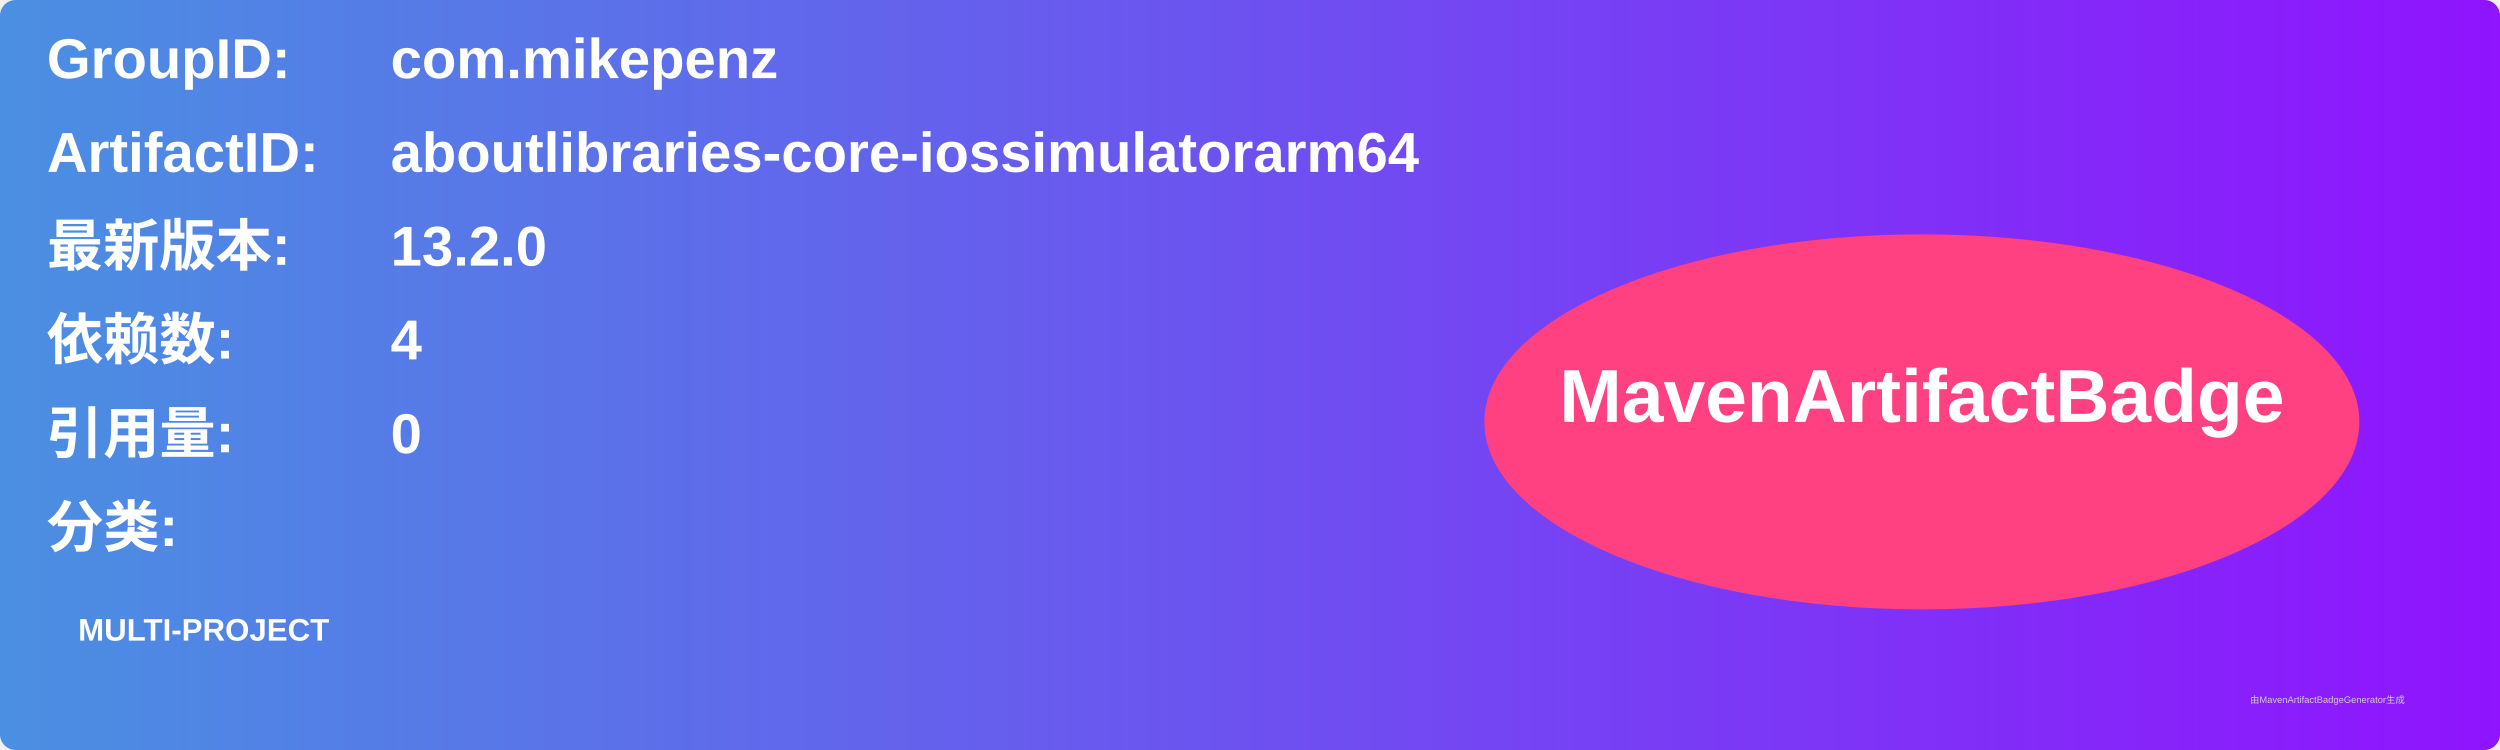
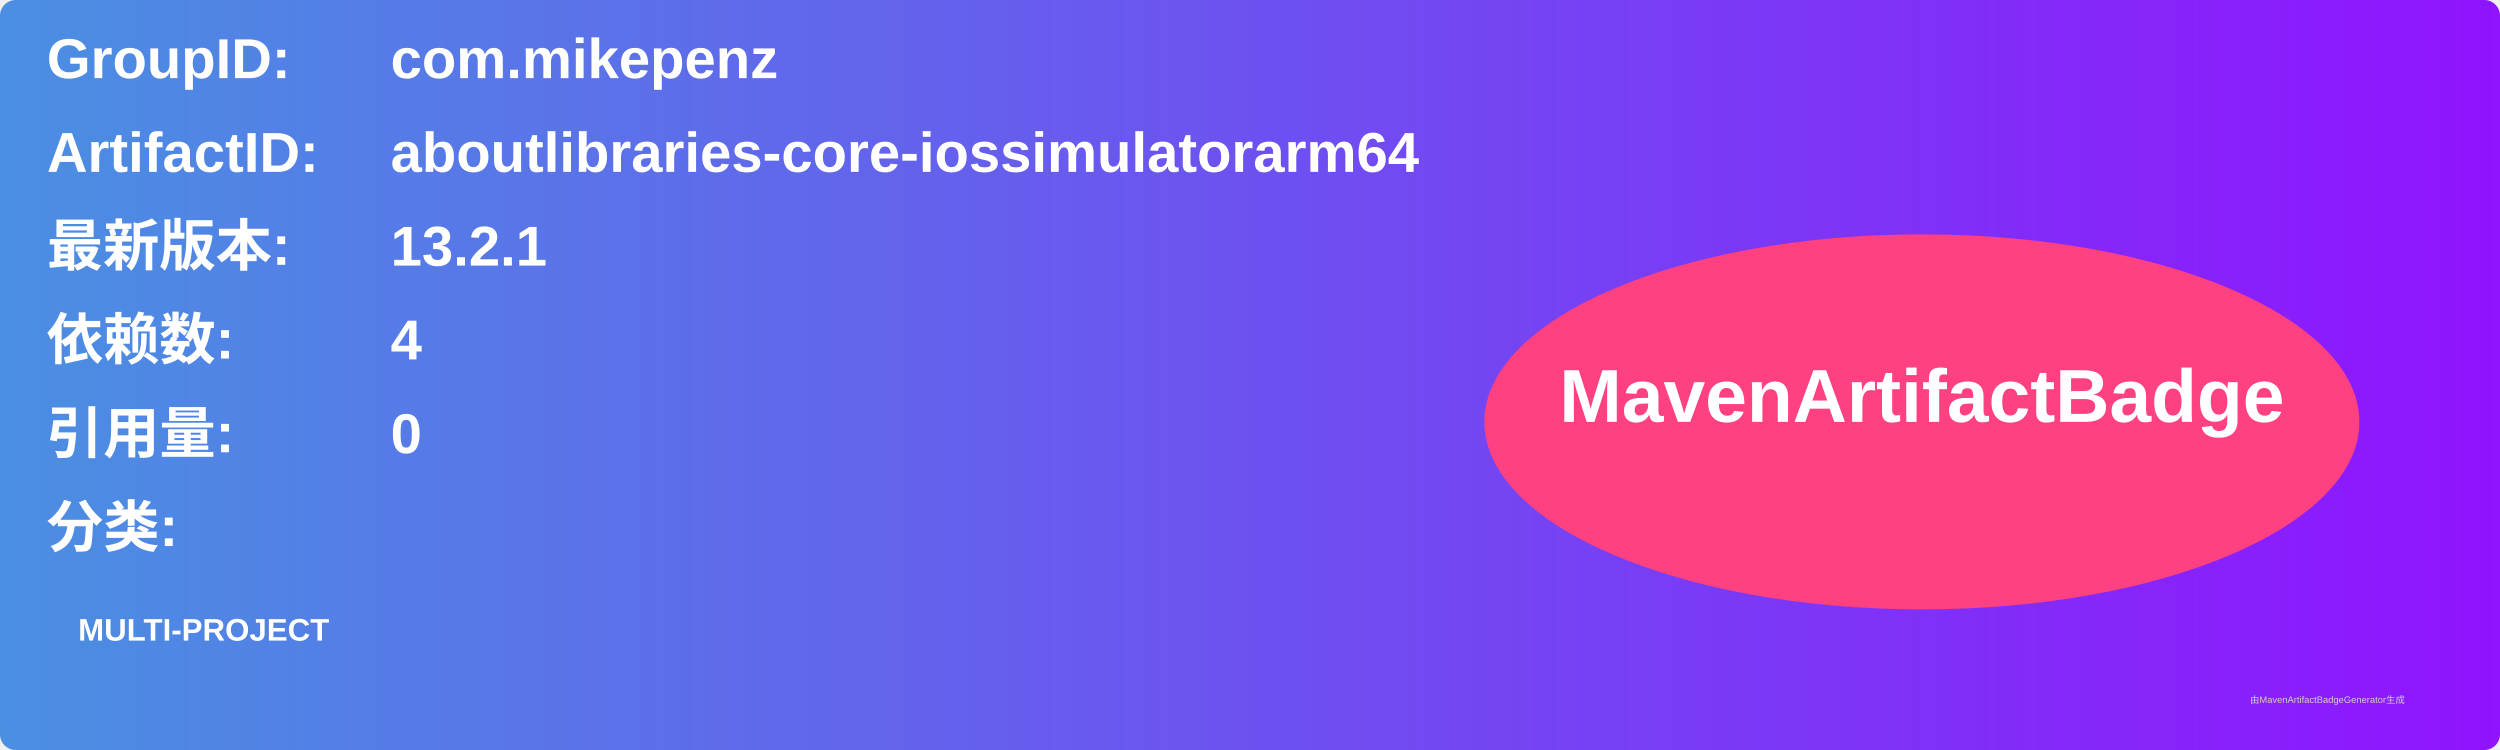
<svg xmlns="http://www.w3.org/2000/svg" width="800" height="240" viewBox="0 0 800 240">
  <linearGradient id="grad" x1="0%" y1="0%" x2="100%" y2="0%">
    <stop offset="0%" stop-color="#4a90e2" />
    <stop offset="100%" stop-color="#9013fe" />
  </linearGradient>
  <rect width="100%" height="100%" rx="5" ry="5" fill="url(#grad)" />
  <g transform="translate(15, 15)">
    <text x="0" y="10" font-family="Arial" font-size="18" fill="white" font-weight="bold" width="260">GroupID:</text>
    <text x="110" y="10" font-family="Arial" font-size="18" fill="white" font-weight="bold" width="460">com.mikepenz</text>
    <text x="0" y="40" font-family="Arial" font-size="18" fill="white" font-weight="bold" width="260">ArtifactID:</text>
    <text x="110" y="40" font-family="Arial" font-size="18" fill="white" font-weight="bold" width="460">aboutlibraries-core-iossimulatorarm64</text>
    <text x="0" y="70" font-family="Arial" font-size="18" fill="white" font-weight="bold">最新版本:</text>
    <text x="110" y="70" font-family="Arial" font-size="18" fill="white" font-weight="bold">
-       <tspan font-weight="bold">13.2.0</tspan>
+       <tspan font-weight="bold">13.2.1</tspan>
    </text>
    <text x="0" y="100" font-family="Arial" font-size="18" fill="white" font-weight="bold">依赖数: </text>
    <text x="110" y="100" font-family="Arial" font-size="18" fill="white">
      <tspan font-weight="bold">4</tspan>
    </text>
    <text x="0" y="130" font-family="Arial" font-size="18" fill="white" font-weight="bold">引用量: </text>
    <text x="110" y="130" font-family="Arial" font-size="18" fill="white">
      <tspan font-weight="bold">0</tspan>
    </text>
    <text x="0" y="160" font-family="Arial" font-size="18" fill="white" font-weight="bold">分类:</text>
    <text x="10" y="190" font-family="Arial" font-size="10" fill="white">
      <tspan font-weight="bold">MULTI-PROJECT</tspan>
    </text>
    <ellipse cx="600" cy="120" rx="140" ry="60" fill="#ff4081" />
    <text x="600" y="120" text-anchor="middle" font-family="Arial" font-size="24" fill="white" font-weight="bold">MavenArtifactBadge</text>
  </g>
  <text x="720" y="225" font-family="Arial" font-size="3" fill="#d0d0d0">由MavenArtifactBadgeGenerator生成</text>
</svg>
